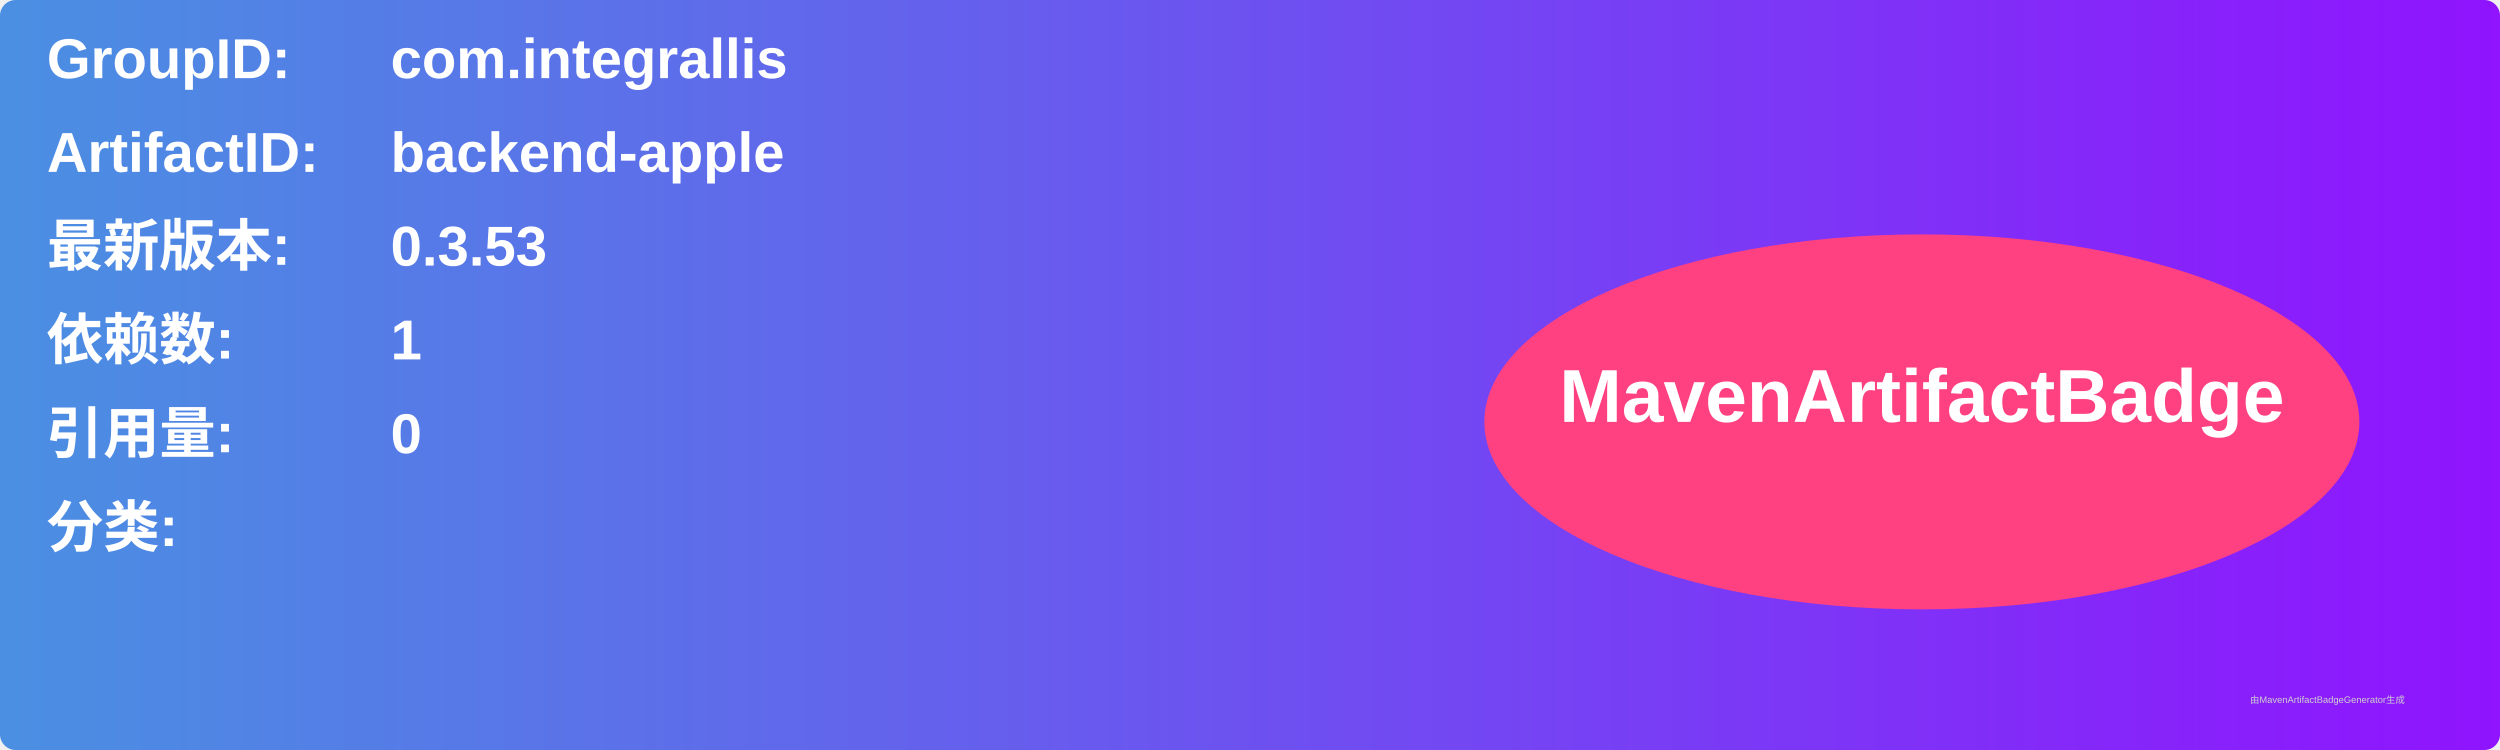
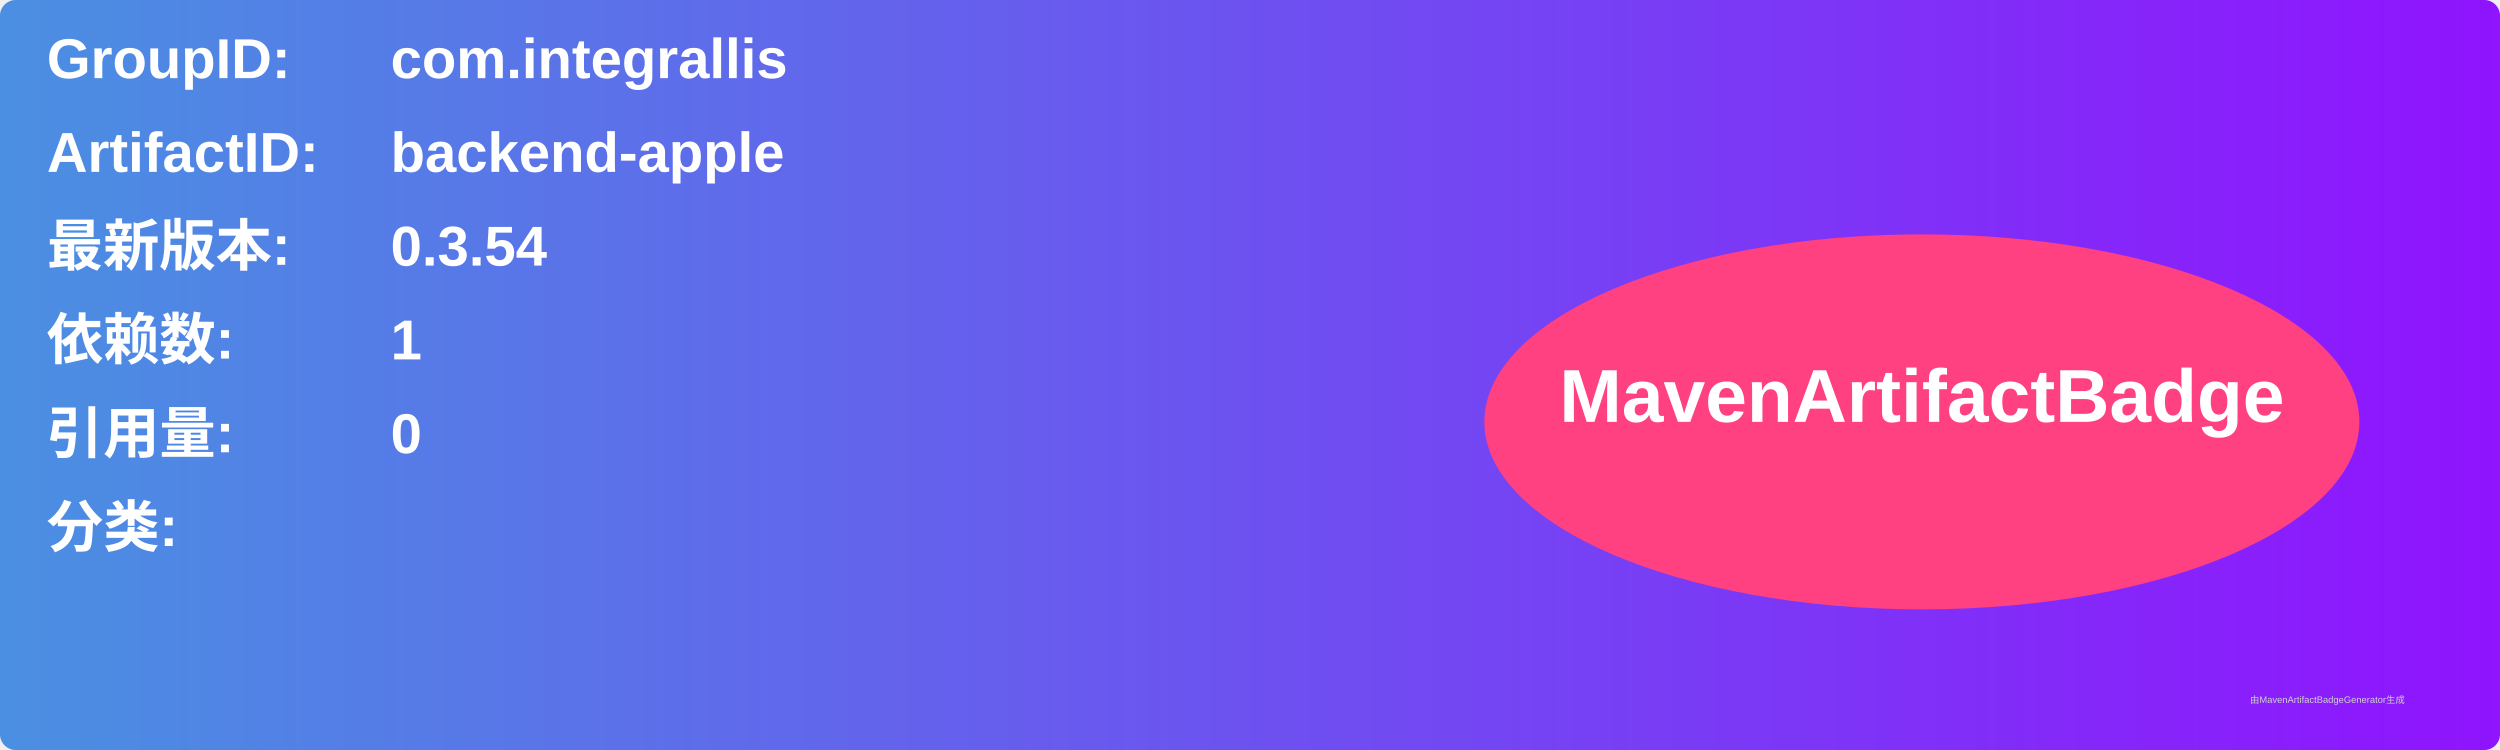
<svg xmlns="http://www.w3.org/2000/svg" width="800" height="240" viewBox="0 0 800 240">
  <linearGradient id="grad" x1="0%" y1="0%" x2="100%" y2="0%">
    <stop offset="0%" stop-color="#4a90e2" />
    <stop offset="100%" stop-color="#9013fe" />
  </linearGradient>
  <rect width="100%" height="100%" rx="5" ry="5" fill="url(#grad)" />
  <g transform="translate(15, 15)">
    <text x="0" y="10" font-family="Arial" font-size="18" fill="white" font-weight="bold" width="260">GroupID:</text>
    <text x="110" y="10" font-family="Arial" font-size="18" fill="white" font-weight="bold" width="460">com.integrallis</text>
    <text x="0" y="40" font-family="Arial" font-size="18" fill="white" font-weight="bold" width="260">ArtifactID:</text>
    <text x="110" y="40" font-family="Arial" font-size="18" fill="white" font-weight="bold" width="460">backend-apple</text>
    <text x="0" y="70" font-family="Arial" font-size="18" fill="white" font-weight="bold">最新版本:</text>
    <text x="110" y="70" font-family="Arial" font-size="18" fill="white" font-weight="bold">
-       <tspan font-weight="bold">0.3.53</tspan>
+       <tspan font-weight="bold">0.3.54</tspan>
    </text>
    <text x="0" y="100" font-family="Arial" font-size="18" fill="white" font-weight="bold">依赖数: </text>
    <text x="110" y="100" font-family="Arial" font-size="18" fill="white">
      <tspan font-weight="bold">1</tspan>
    </text>
    <text x="0" y="130" font-family="Arial" font-size="18" fill="white" font-weight="bold">引用量: </text>
    <text x="110" y="130" font-family="Arial" font-size="18" fill="white">
      <tspan font-weight="bold">0</tspan>
    </text>
    <text x="0" y="160" font-family="Arial" font-size="18" fill="white" font-weight="bold">分类:</text>
    <text x="10" y="190" font-family="Arial" font-size="10" fill="white">
      <tspan font-weight="bold" />
    </text>
    <ellipse cx="600" cy="120" rx="140" ry="60" fill="#ff4081" />
    <text x="600" y="120" text-anchor="middle" font-family="Arial" font-size="24" fill="white" font-weight="bold">MavenArtifactBadge</text>
  </g>
  <text x="720" y="225" font-family="Arial" font-size="3" fill="#d0d0d0">由MavenArtifactBadgeGenerator生成</text>
</svg>
